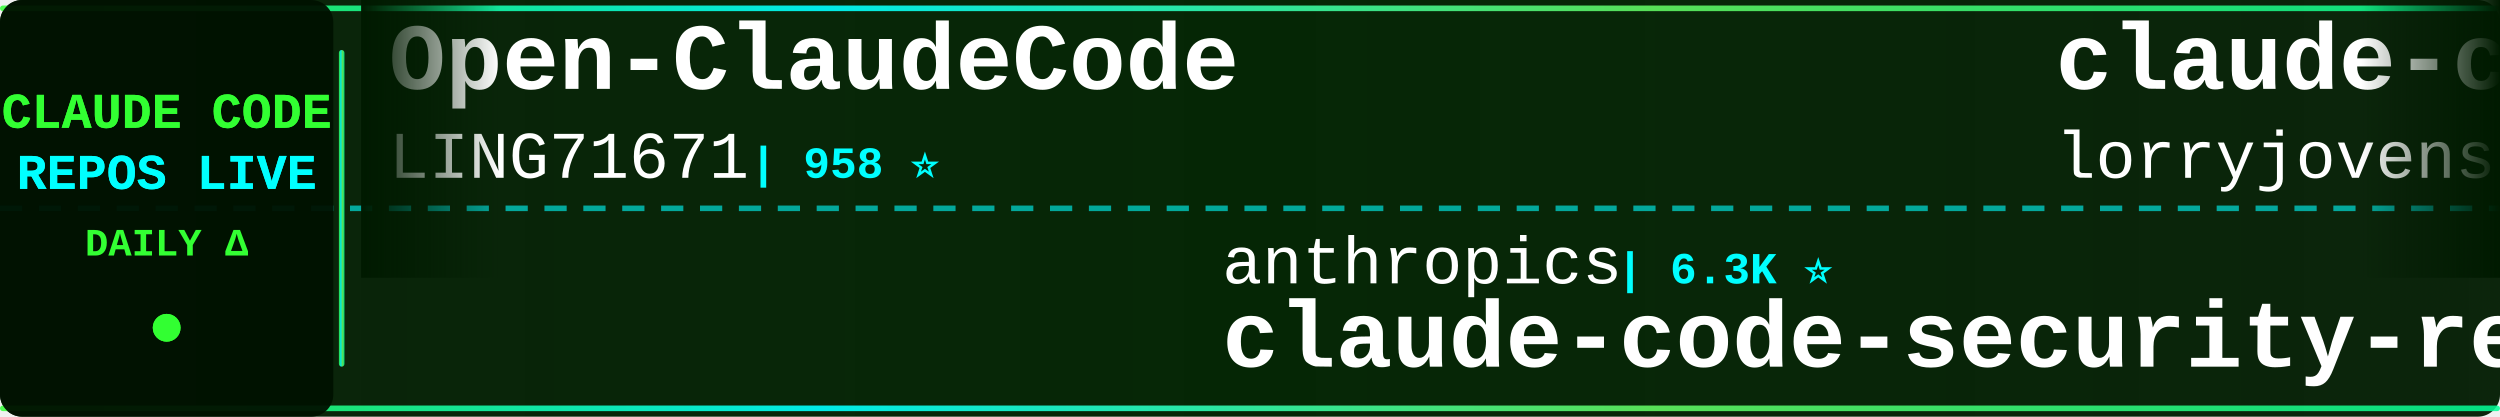
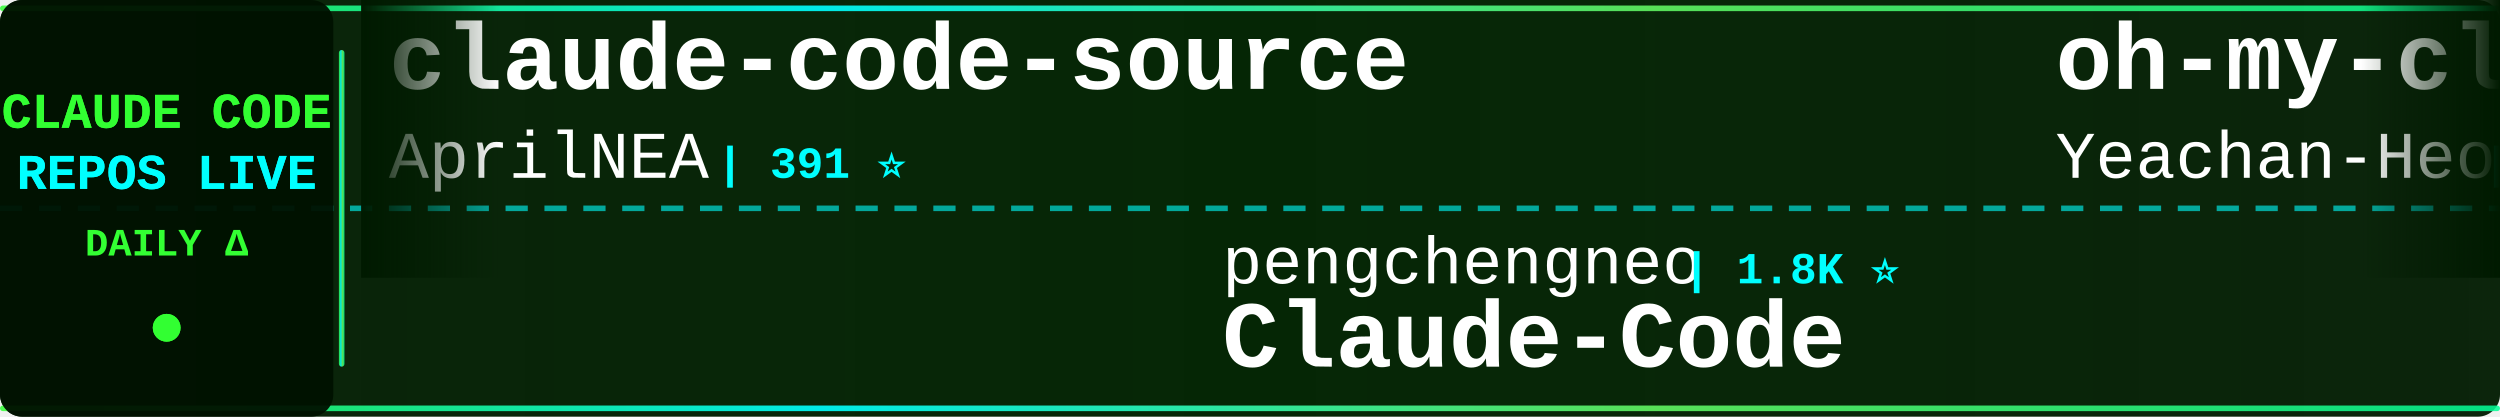
<svg xmlns="http://www.w3.org/2000/svg" width="900" height="150">
  <defs>
    <linearGradient id="tickerBg" x1="0%" y1="0%" x2="100%" y2="0%">
      <stop offset="0%" style="stop-color:#001a00;stop-opacity:0.95" />
      <stop offset="50%" style="stop-color:#002200;stop-opacity:0.98" />
      <stop offset="100%" style="stop-color:#001a00;stop-opacity:0.95" />
    </linearGradient>
    <linearGradient id="borderGrad" x1="0%" y1="0%" x2="100%" y2="0%">
      <stop offset="0%" style="stop-color:#33ff33;stop-opacity:0.85">
        <animate attributeName="stop-opacity" values="0.85;1;0.85" dur="2s" repeatCount="indefinite" />
      </stop>
      <stop offset="33%" style="stop-color:#00ffff;stop-opacity:0.9">
        <animate attributeName="stop-opacity" values="0.9;1;0.9" dur="2.2s" repeatCount="indefinite" />
      </stop>
      <stop offset="66%" style="stop-color:#66ff66;stop-opacity:0.85">
        <animate attributeName="stop-opacity" values="0.85;1;0.85" dur="1.8s" repeatCount="indefinite" />
      </stop>
      <stop offset="100%" style="stop-color:#00ff99;stop-opacity:0.85">
        <animate attributeName="stop-opacity" values="0.85;1;0.85" dur="2s" repeatCount="indefinite" />
      </stop>
    </linearGradient>
    <filter id="textGlow">
      <feGaussianBlur stdDeviation="0.1" result="coloredBlur" />
      <feMerge>
        <feMergeNode in="coloredBlur" />
        <feMergeNode in="SourceGraphic" />
      </feMerge>
    </filter>
    <filter id="metricGlow">
      <feGaussianBlur stdDeviation="0.2" result="coloredBlur" />
      <feMerge>
        <feMergeNode in="coloredBlur" />
        <feMergeNode in="SourceGraphic" />
      </feMerge>
    </filter>
    <linearGradient id="leftFade" x1="0%" y1="0%" x2="100%" y2="0%">
      <stop offset="0%" style="stop-color:#001a00;stop-opacity:1" />
      <stop offset="100%" style="stop-color:#001a00;stop-opacity:0" />
    </linearGradient>
    <linearGradient id="rightFade" x1="0%" y1="0%" x2="100%" y2="0%">
      <stop offset="0%" style="stop-color:#001a00;stop-opacity:0" />
      <stop offset="100%" style="stop-color:#001a00;stop-opacity:1" />
    </linearGradient>
  </defs>
  <rect width="900" height="150" fill="url(#tickerBg)" rx="8" />
  <rect x="0" y="2" width="900" height="2" fill="url(#borderGrad)" rx="1" />
  <rect x="0" y="146" width="900" height="2" fill="url(#borderGrad)" rx="1" />
  <line x1="0" y1="75" x2="900" y2="75" stroke="#00ffff" stroke-width="2" stroke-dasharray="8 6" opacity="0.6" />
  <rect x="0" y="0" width="120" height="150" fill="#001100" opacity="0.95" rx="8" />
  <text x="60" y="46" font-family="'Courier New', monospace" font-size="18" font-weight="bold" fill="#33ff33" text-anchor="middle" filter="url(#textGlow)">
    CLAUDE CODE
  </text>
  <text x="60" y="68" font-family="'Courier New', monospace" font-size="18" font-weight="bold" fill="#00ffff" text-anchor="middle" filter="url(#textGlow)">
    REPOS LIVE
  </text>
  <text x="60" y="92" font-family="'Courier New', monospace" font-size="14" font-weight="bold" fill="#33ff33" text-anchor="middle">
    DAILY Δ
  </text>
  <circle cx="60" cy="118" r="5" fill="#33ff33" filter="url(#metricGlow)">
    <animate attributeName="r" values="4;6;4" dur="1.5s" repeatCount="indefinite" />
    <animate attributeName="opacity" values="0.6;1;0.6" dur="1.5s" repeatCount="indefinite" />
  </circle>
  <rect x="122" y="18" width="2" height="114" fill="url(#borderGrad)" rx="1" />
  <clipPath id="tickerClip">
    <rect x="130" y="0" width="770" height="150" />
  </clipPath>
  <g clip-path="url(#tickerClip)">
    <g id="tickerItems">
      <animateTransform attributeName="transform" attributeType="XML" type="translate" from="0 0" to="-3000 0" dur="54s" repeatCount="indefinite" />
      <g transform="translate(0, 0)">
-         <text x="140" y="32" font-family="'Courier New', monospace" font-size="34" font-weight="bold" fill="#ffffff">Open-ClaudeCode</text>
-         <text x="140" y="64" font-family="'Courier New', monospace" font-size="24" font-weight="normal" fill="#ffffff" opacity="1.0">LING71671</text>
-         <text x="270" y="64" font-family="'Courier New', monospace" font-size="16" font-weight="bold" fill="#00ffff"> | 958 ⭐</text>
+         <text x="140" y="32" font-family="'Courier New', monospace" font-size="34" font-weight="bold" fill="#ffffff">claude-code-source</text>
+         <text x="140" y="64" font-family="'Courier New', monospace" font-size="24" font-weight="normal" fill="#ffffff" opacity="1.0">AprilNEA</text>
+         <text x="258" y="64" font-family="'Courier New', monospace" font-size="16" font-weight="bold" fill="#00ffff"> | 391 ⭐</text>
      </g>
      <g transform="translate(300, 0)">
-         <text x="140" y="102" font-family="'Courier New', monospace" font-size="24" font-weight="normal" fill="#ffffff" opacity="1.0">anthropics</text>
-         <text x="282" y="102" font-family="'Courier New', monospace" font-size="16" font-weight="bold" fill="#00ffff"> | 6.3K ⭐</text>
-         <text x="140" y="132" font-family="'Courier New', monospace" font-size="34" font-weight="bold" fill="#ffffff">claude-code-security-rev...</text>
+         <text x="140" y="102" font-family="'Courier New', monospace" font-size="24" font-weight="normal" fill="#ffffff" opacity="1.0">pengchengneo</text>
+         <text x="306" y="102" font-family="'Courier New', monospace" font-size="16" font-weight="bold" fill="#00ffff"> | 1.8K ⭐</text>
+         <text x="140" y="132" font-family="'Courier New', monospace" font-size="34" font-weight="bold" fill="#ffffff">Claude-Code</text>
      </g>
      <g transform="translate(600, 0)">
-         <text x="140" y="32" font-family="'Courier New', monospace" font-size="34" font-weight="bold" fill="#ffffff">claude-code-rust</text>
-         <text x="140" y="64" font-family="'Courier New', monospace" font-size="24" font-weight="normal" fill="#ffffff" opacity="1.0">lorryjovens-hub</text>
-         <text x="342" y="64" font-family="'Courier New', monospace" font-size="16" font-weight="bold" fill="#00ffff"> | 1.7K ⭐</text>
+         <text x="140" y="32" font-family="'Courier New', monospace" font-size="34" font-weight="bold" fill="#ffffff">oh-my-claudecode</text>
+         <text x="140" y="64" font-family="'Courier New', monospace" font-size="24" font-weight="normal" fill="#ffffff" opacity="1.0">Yeachan-Heo</text>
+         <text x="294" y="64" font-family="'Courier New', monospace" font-size="16" font-weight="bold" fill="#00ffff"> | 39.4K ⭐ +3</text>
      </g>
      <g transform="translate(900, 0)">
-         <text x="140" y="102" font-family="'Courier New', monospace" font-size="24" font-weight="normal" fill="#ffffff" opacity="1.0">VILA-Lab</text>
-         <text x="258" y="102" font-family="'Courier New', monospace" font-size="16" font-weight="bold" fill="#00ffff"> | 2.1K ⭐ +1</text>
-         <text x="140" y="132" font-family="'Courier New', monospace" font-size="34" font-weight="bold" fill="#ffffff">Dive-into-Claude-Code</text>
+         <text x="140" y="102" font-family="'Courier New', monospace" font-size="24" font-weight="normal" fill="#ffffff" opacity="1.0">disler</text>
+         <text x="234" y="102" font-family="'Courier New', monospace" font-size="16" font-weight="bold" fill="#00ffff"> | 1.7K ⭐</text>
+         <text x="140" y="132" font-family="'Courier New', monospace" font-size="34" font-weight="bold" fill="#ffffff">pi-vs-claude-code</text>
      </g>
      <g transform="translate(1200, 0)">
-         <text x="140" y="32" font-family="'Courier New', monospace" font-size="34" font-weight="bold" fill="#ffffff">claude-code-workflows</text>
-         <text x="140" y="64" font-family="'Courier New', monospace" font-size="24" font-weight="normal" fill="#ffffff" opacity="1.0">OneRedOak</text>
-         <text x="270" y="64" font-family="'Courier New', monospace" font-size="16" font-weight="bold" fill="#00ffff"> | 3.9K ⭐</text>
+         <text x="140" y="32" font-family="'Courier New', monospace" font-size="34" font-weight="bold" fill="#ffffff">Claude-Code-Game-Studios</text>
+         <text x="140" y="64" font-family="'Courier New', monospace" font-size="24" font-weight="normal" fill="#ffffff" opacity="1.0">Donchitos</text>
+         <text x="270" y="64" font-family="'Courier New', monospace" font-size="16" font-weight="bold" fill="#00ffff"> | 25.5K ⭐ +5</text>
      </g>
      <g transform="translate(1500, 0)">
-         <text x="140" y="102" font-family="'Courier New', monospace" font-size="24" font-weight="normal" fill="#ffffff" opacity="1.0">disler</text>
-         <text x="234" y="102" font-family="'Courier New', monospace" font-size="16" font-weight="bold" fill="#00ffff"> | 3.9K ⭐</text>
-         <text x="140" y="132" font-family="'Courier New', monospace" font-size="34" font-weight="bold" fill="#ffffff">claude-code-hooks-master...</text>
+         <text x="140" y="102" font-family="'Courier New', monospace" font-size="24" font-weight="normal" fill="#ffffff" opacity="1.0">jqueryscript</text>
+         <text x="306" y="102" font-family="'Courier New', monospace" font-size="16" font-weight="bold" fill="#00ffff"> | 517 ⭐</text>
+         <text x="140" y="132" font-family="'Courier New', monospace" font-size="34" font-weight="bold" fill="#ffffff">awesome-claude-code</text>
      </g>
      <g transform="translate(1800, 0)">
-         <text x="140" y="32" font-family="'Courier New', monospace" font-size="34" font-weight="bold" fill="#ffffff">how-claude-code-works</text>
-         <text x="140" y="64" font-family="'Courier New', monospace" font-size="24" font-weight="normal" fill="#ffffff" opacity="1.0">Windy3f3f3f3f</text>
-         <text x="318" y="64" font-family="'Courier New', monospace" font-size="16" font-weight="bold" fill="#00ffff"> | 3.7K ⭐ +1</text>
+         <text x="140" y="32" font-family="'Courier New', monospace" font-size="34" font-weight="bold" fill="#ffffff">claude-code-source-code-...</text>
+         <text x="140" y="64" font-family="'Courier New', monospace" font-size="24" font-weight="normal" fill="#ffffff" opacity="1.0">ghuntley</text>
+         <text x="258" y="64" font-family="'Courier New', monospace" font-size="16" font-weight="bold" fill="#00ffff"> | 992 ⭐</text>
      </g>
      <g transform="translate(2100, 0)">
-         <text x="140" y="102" font-family="'Courier New', monospace" font-size="24" font-weight="normal" fill="#ffffff" opacity="1.0">digitalsamba</text>
-         <text x="306" y="102" font-family="'Courier New', monospace" font-size="16" font-weight="bold" fill="#00ffff"> | 2.1K ⭐</text>
-         <text x="140" y="132" font-family="'Courier New', monospace" font-size="34" font-weight="bold" fill="#ffffff">claude-code-video-toolki...</text>
+         <text x="140" y="102" font-family="'Courier New', monospace" font-size="24" font-weight="normal" fill="#ffffff" opacity="1.0">ykdojo</text>
+         <text x="234" y="102" font-family="'Courier New', monospace" font-size="16" font-weight="bold" fill="#00ffff"> | 10.2K ⭐ +1</text>
+         <text x="140" y="132" font-family="'Courier New', monospace" font-size="34" font-weight="bold" fill="#ffffff">claude-code-tips</text>
      </g>
      <g transform="translate(2400, 0)">
-         <text x="140" y="32" font-family="'Courier New', monospace" font-size="34" font-weight="bold" fill="#ffffff">everything-claude-code-z...</text>
-         <text x="140" y="64" font-family="'Courier New', monospace" font-size="24" font-weight="normal" fill="#ffffff" opacity="1.0">xu-xiang</text>
-         <text x="258" y="64" font-family="'Courier New', monospace" font-size="16" font-weight="bold" fill="#00ffff"> | 2.0K ⭐</text>
+         <text x="140" y="32" font-family="'Courier New', monospace" font-size="34" font-weight="bold" fill="#ffffff">claude-code-settings</text>
+         <text x="140" y="64" font-family="'Courier New', monospace" font-size="24" font-weight="normal" fill="#ffffff" opacity="1.0">feiskyer</text>
+         <text x="258" y="64" font-family="'Courier New', monospace" font-size="16" font-weight="bold" fill="#00ffff"> | 1.7K ⭐</text>
      </g>
      <g transform="translate(2700, 0)">
-         <text x="140" y="102" font-family="'Courier New', monospace" font-size="24" font-weight="normal" fill="#ffffff" opacity="1.0">Chachamaru127</text>
-         <text x="318" y="102" font-family="'Courier New', monospace" font-size="16" font-weight="bold" fill="#00ffff"> | 3.1K ⭐ -1</text>
-         <text x="140" y="132" font-family="'Courier New', monospace" font-size="34" font-weight="bold" fill="#ffffff">claude-code-harness</text>
+         <text x="140" y="102" font-family="'Courier New', monospace" font-size="24" font-weight="normal" fill="#ffffff" opacity="1.0">chauncygu</text>
+         <text x="270" y="102" font-family="'Courier New', monospace" font-size="16" font-weight="bold" fill="#00ffff"> | 2.8K ⭐</text>
+         <text x="140" y="132" font-family="'Courier New', monospace" font-size="34" font-weight="bold" fill="#ffffff">collection-claude-code-s...</text>
      </g>
      <g transform="translate(3000, 0)">
-         <text x="140" y="32" font-family="'Courier New', monospace" font-size="34" font-weight="bold" fill="#ffffff">Open-ClaudeCode</text>
-         <text x="140" y="64" font-family="'Courier New', monospace" font-size="24" font-weight="normal" fill="#ffffff" opacity="1.0">LING71671</text>
-         <text x="270" y="64" font-family="'Courier New', monospace" font-size="16" font-weight="bold" fill="#00ffff"> | 958 ⭐</text>
+         <text x="140" y="32" font-family="'Courier New', monospace" font-size="34" font-weight="bold" fill="#ffffff">claude-code-source</text>
+         <text x="140" y="64" font-family="'Courier New', monospace" font-size="24" font-weight="normal" fill="#ffffff" opacity="1.0">AprilNEA</text>
+         <text x="258" y="64" font-family="'Courier New', monospace" font-size="16" font-weight="bold" fill="#00ffff"> | 391 ⭐</text>
      </g>
      <g transform="translate(3300, 0)">
-         <text x="140" y="102" font-family="'Courier New', monospace" font-size="24" font-weight="normal" fill="#ffffff" opacity="1.0">anthropics</text>
-         <text x="282" y="102" font-family="'Courier New', monospace" font-size="16" font-weight="bold" fill="#00ffff"> | 6.3K ⭐</text>
-         <text x="140" y="132" font-family="'Courier New', monospace" font-size="34" font-weight="bold" fill="#ffffff">claude-code-security-rev...</text>
+         <text x="140" y="102" font-family="'Courier New', monospace" font-size="24" font-weight="normal" fill="#ffffff" opacity="1.0">pengchengneo</text>
+         <text x="306" y="102" font-family="'Courier New', monospace" font-size="16" font-weight="bold" fill="#00ffff"> | 1.8K ⭐</text>
+         <text x="140" y="132" font-family="'Courier New', monospace" font-size="34" font-weight="bold" fill="#ffffff">Claude-Code</text>
      </g>
      <g transform="translate(3600, 0)">
-         <text x="140" y="32" font-family="'Courier New', monospace" font-size="34" font-weight="bold" fill="#ffffff">claude-code-rust</text>
-         <text x="140" y="64" font-family="'Courier New', monospace" font-size="24" font-weight="normal" fill="#ffffff" opacity="1.0">lorryjovens-hub</text>
-         <text x="342" y="64" font-family="'Courier New', monospace" font-size="16" font-weight="bold" fill="#00ffff"> | 1.7K ⭐</text>
+         <text x="140" y="32" font-family="'Courier New', monospace" font-size="34" font-weight="bold" fill="#ffffff">oh-my-claudecode</text>
+         <text x="140" y="64" font-family="'Courier New', monospace" font-size="24" font-weight="normal" fill="#ffffff" opacity="1.0">Yeachan-Heo</text>
+         <text x="294" y="64" font-family="'Courier New', monospace" font-size="16" font-weight="bold" fill="#00ffff"> | 39.4K ⭐ +3</text>
      </g>
      <g transform="translate(3900, 0)">
-         <text x="140" y="102" font-family="'Courier New', monospace" font-size="24" font-weight="normal" fill="#ffffff" opacity="1.0">VILA-Lab</text>
-         <text x="258" y="102" font-family="'Courier New', monospace" font-size="16" font-weight="bold" fill="#00ffff"> | 2.1K ⭐ +1</text>
-         <text x="140" y="132" font-family="'Courier New', monospace" font-size="34" font-weight="bold" fill="#ffffff">Dive-into-Claude-Code</text>
+         <text x="140" y="102" font-family="'Courier New', monospace" font-size="24" font-weight="normal" fill="#ffffff" opacity="1.0">disler</text>
+         <text x="234" y="102" font-family="'Courier New', monospace" font-size="16" font-weight="bold" fill="#00ffff"> | 1.7K ⭐</text>
+         <text x="140" y="132" font-family="'Courier New', monospace" font-size="34" font-weight="bold" fill="#ffffff">pi-vs-claude-code</text>
      </g>
    </g>
  </g>
  <rect x="130" y="0" width="50" height="100" fill="url(#leftFade)" />
  <rect x="850" y="0" width="50" height="100" fill="url(#rightFade)" />
</svg>
